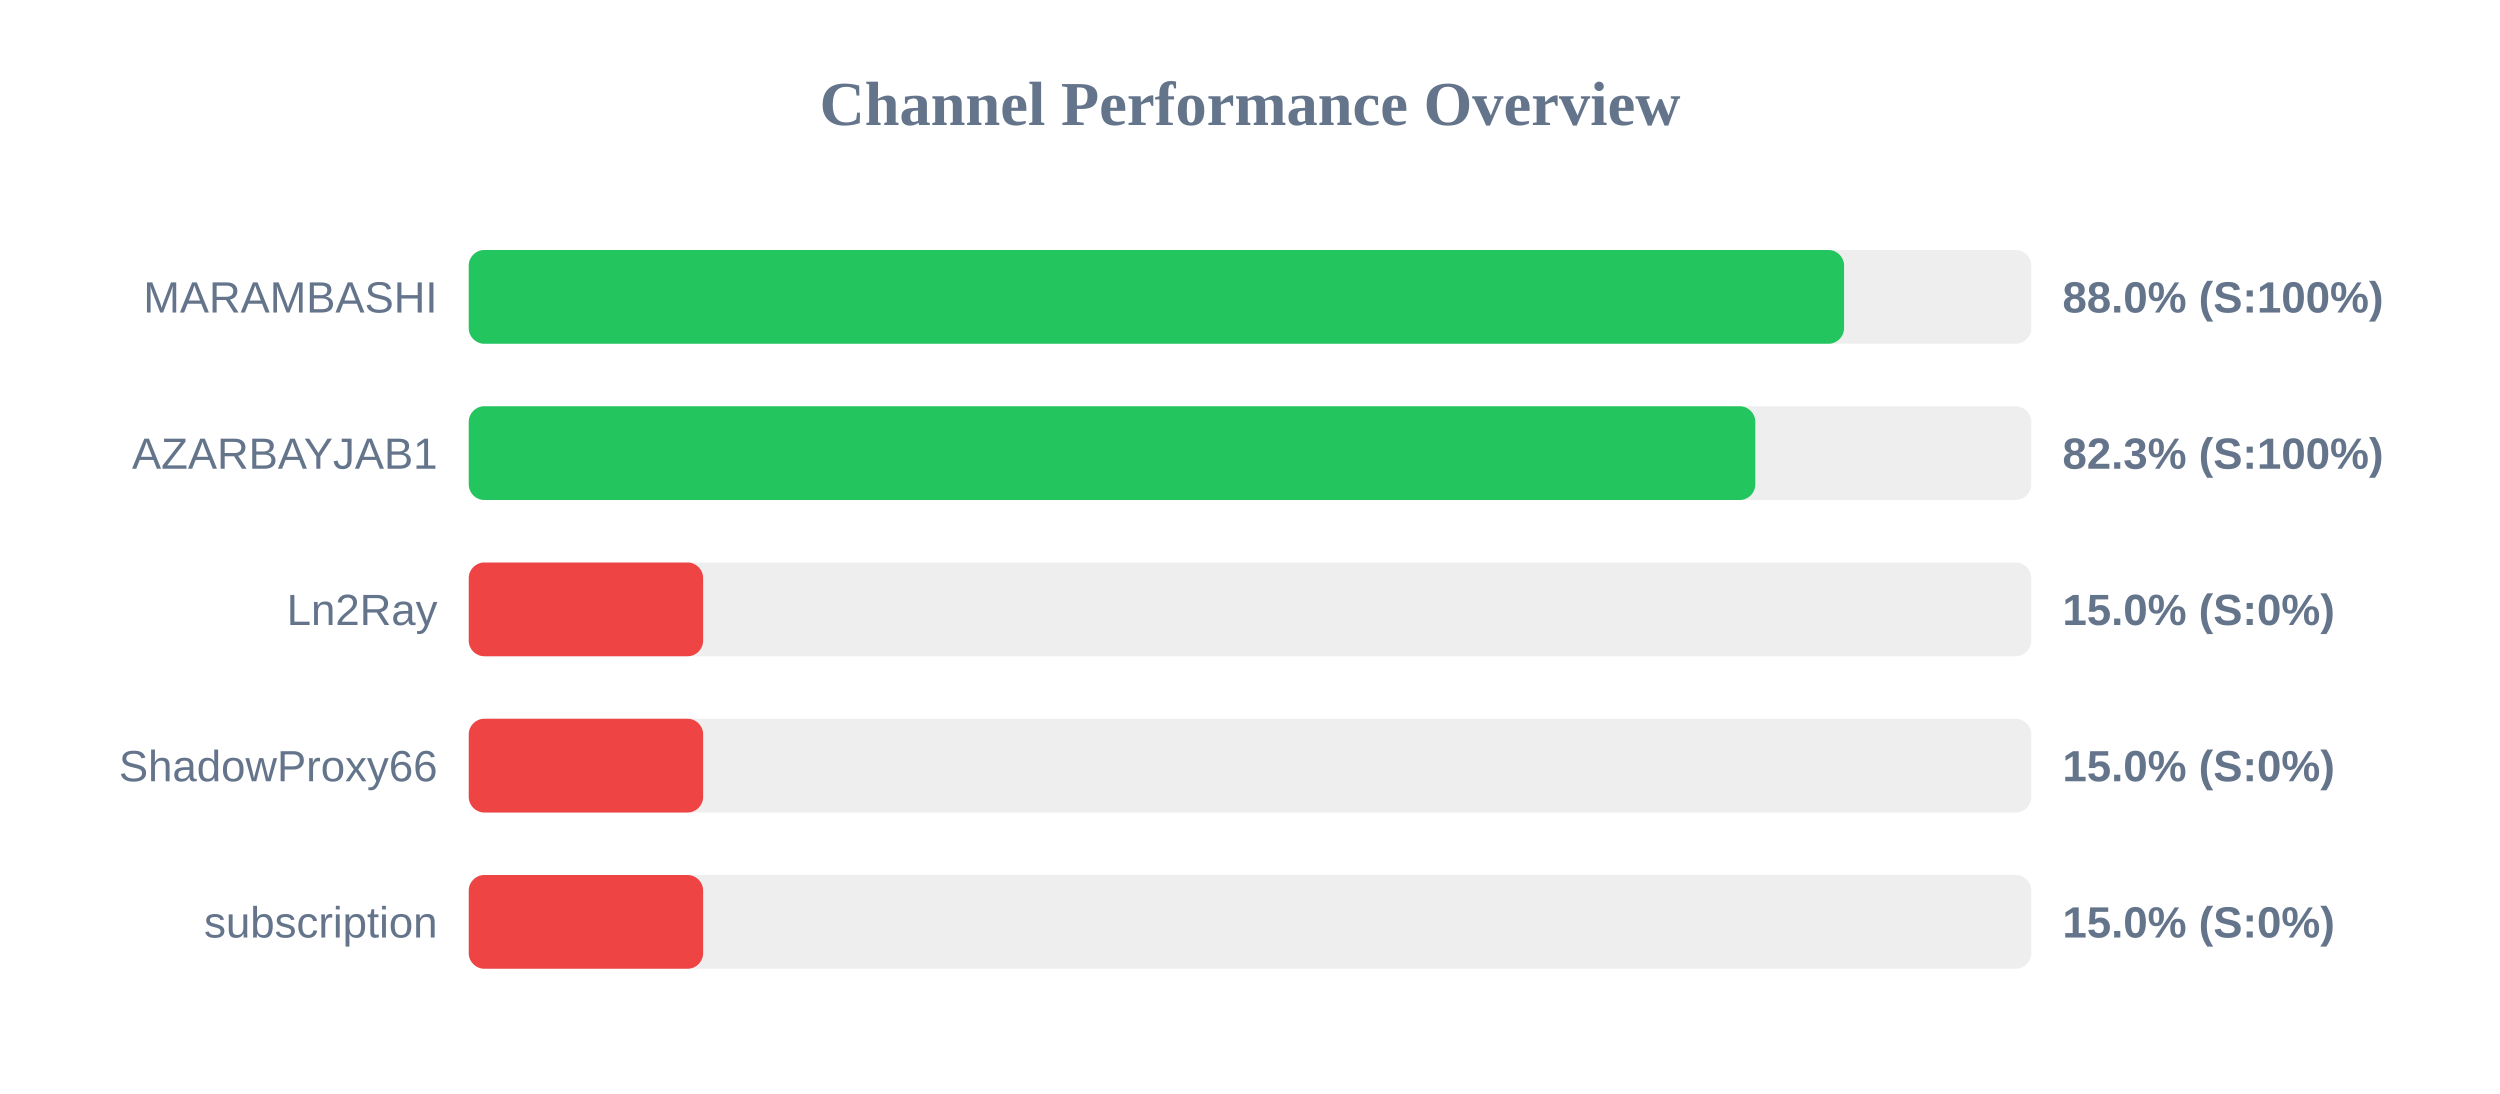
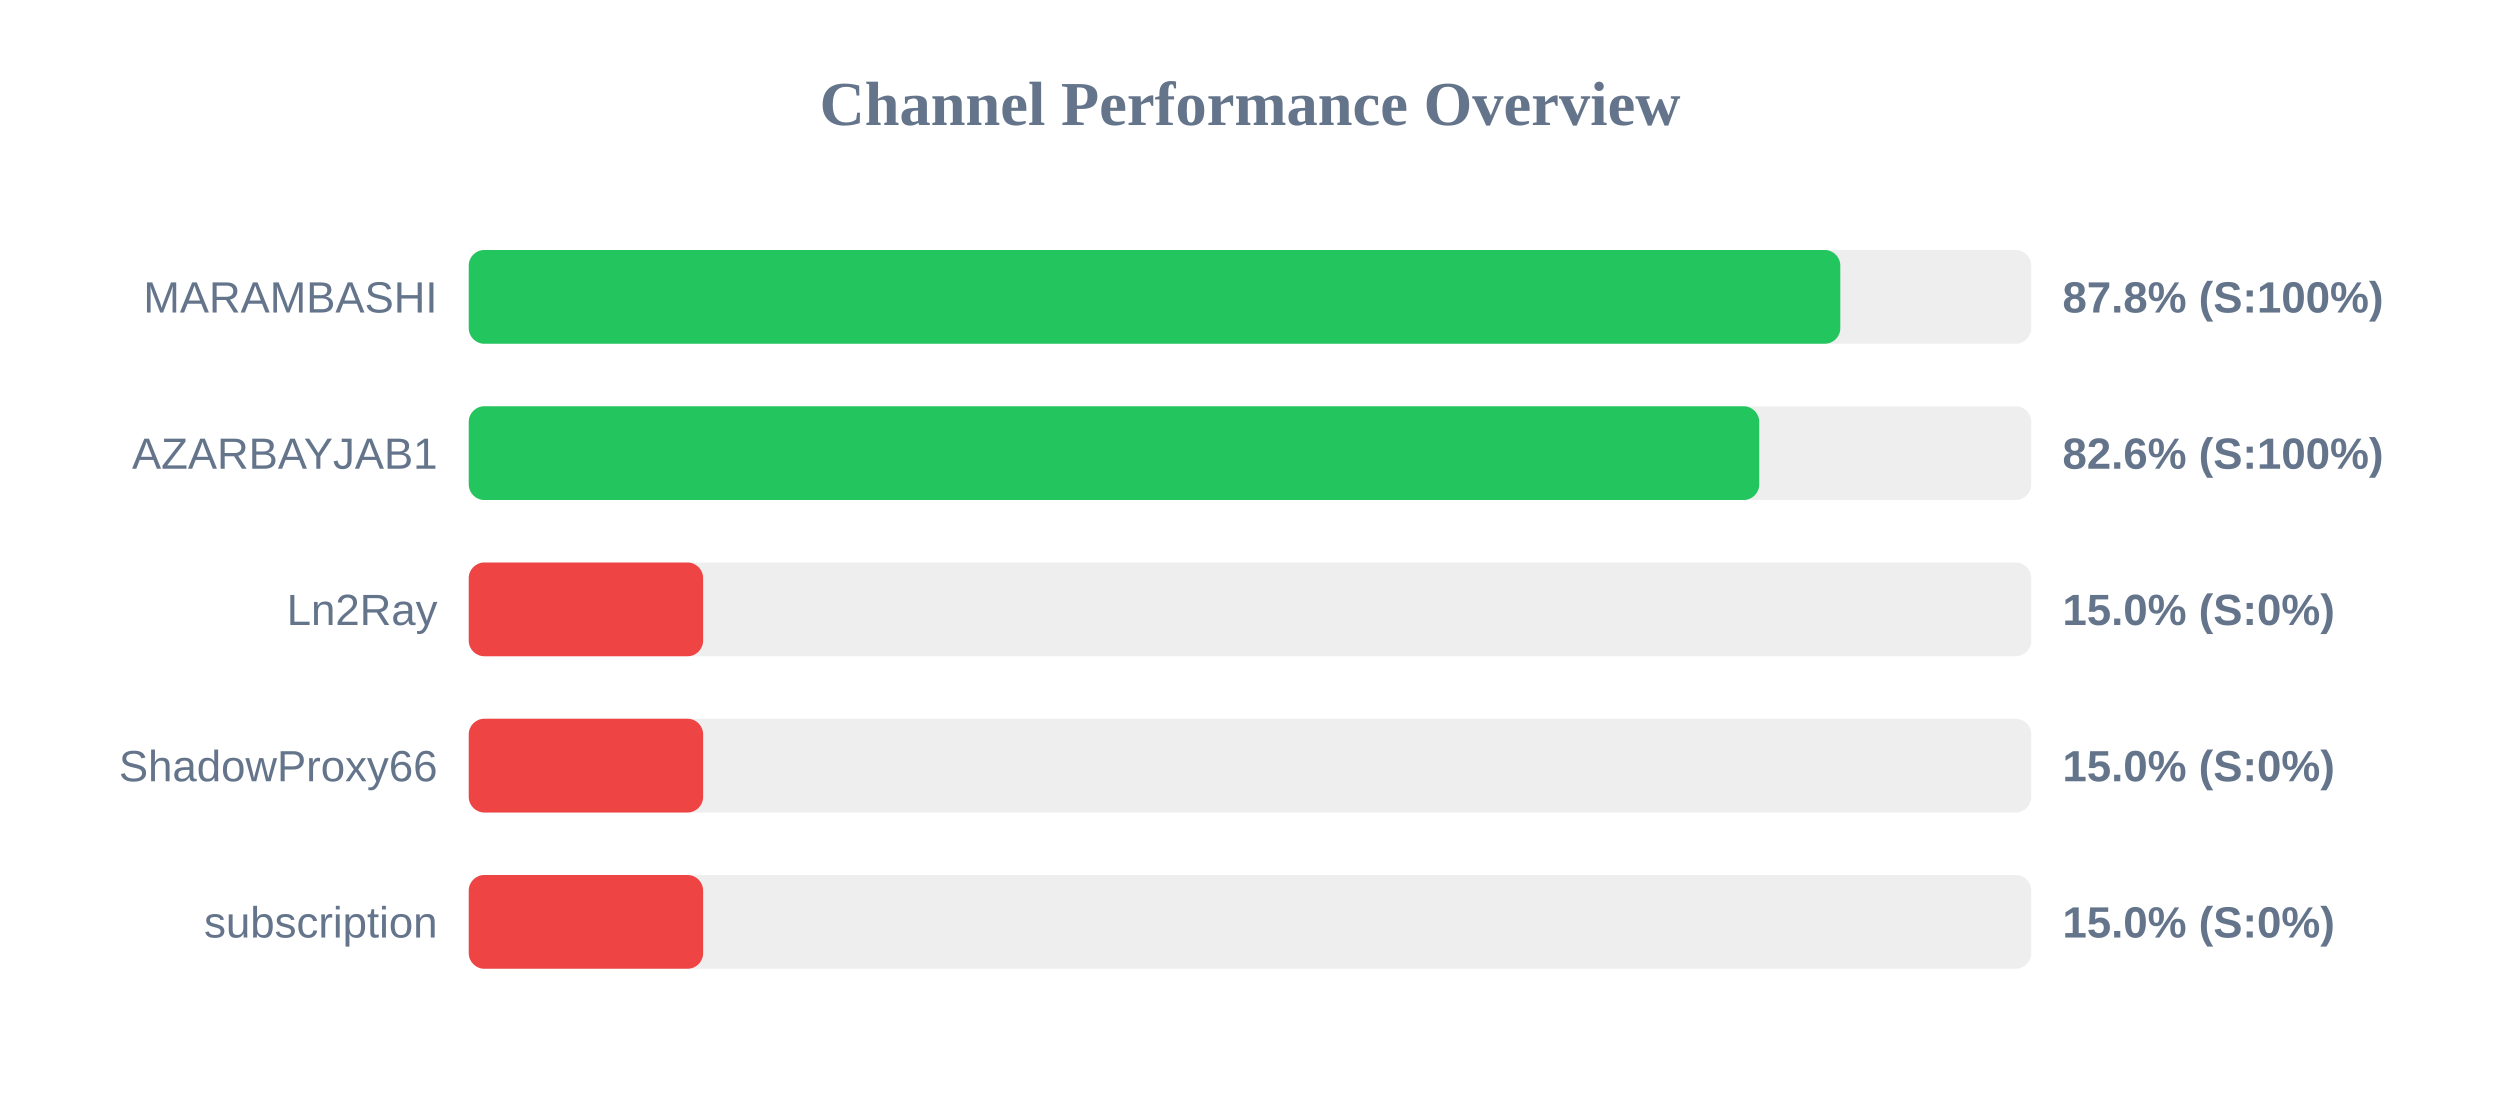
<svg xmlns="http://www.w3.org/2000/svg" width="800" height="350" version="1.1">
  <style>
        .row { font: 14px Arial; fill: #64748b; }
        .score { font: bold 14px Arial; fill: #64748b; }
    </style>
  <text x="400" y="40" text-anchor="middle" font-size="20px" font-weight="bold" fill="#64748b">Channel Performance Overview</text>
  <rect x="150" y="80" width="500" height="30" fill="#eee" rx="5" />
-   <rect x="150" y="80" width="440.1" height="30" fill="#22c55e" rx="5" />
+   <rect x="150" y="80" width="438.9" height="30" fill="#22c55e" rx="5" />
  <text x="140" y="100" text-anchor="end" class="row">MARAMBASHI</text>
-   <text x="660" y="100" text-anchor="start" class="score">88.0% (S:100%)</text>
+   <text x="660" y="100" text-anchor="start" class="score">87.8% (S:100%)</text>
  <rect x="150" y="130" width="500" height="30" fill="#eee" rx="5" />
-   <rect x="150" y="130" width="411.7" height="30" fill="#22c55e" rx="5" />
+   <rect x="150" y="130" width="412.95" height="30" fill="#22c55e" rx="5" />
  <text x="140" y="150" text-anchor="end" class="row">AZARBAYJAB1</text>
-   <text x="660" y="150" text-anchor="start" class="score">82.3% (S:100%)</text>
+   <text x="660" y="150" text-anchor="start" class="score">82.6% (S:100%)</text>
  <rect x="150" y="180" width="500" height="30" fill="#eee" rx="5" />
  <rect x="150" y="180" width="75.0" height="30" fill="#ef4444" rx="5" />
  <text x="140" y="200" text-anchor="end" class="row">Ln2Ray</text>
  <text x="660" y="200" text-anchor="start" class="score">15.0% (S:0%)</text>
  <rect x="150" y="230" width="500" height="30" fill="#eee" rx="5" />
  <rect x="150" y="230" width="75.0" height="30" fill="#ef4444" rx="5" />
  <text x="140" y="250" text-anchor="end" class="row">ShadowProxy66</text>
  <text x="660" y="250" text-anchor="start" class="score">15.0% (S:0%)</text>
  <rect x="150" y="280" width="500" height="30" fill="#eee" rx="5" />
  <rect x="150" y="280" width="75.0" height="30" fill="#ef4444" rx="5" />
  <text x="140" y="300" text-anchor="end" class="row">subscription</text>
  <text x="660" y="300" text-anchor="start" class="score">15.0% (S:0%)</text>
</svg>
